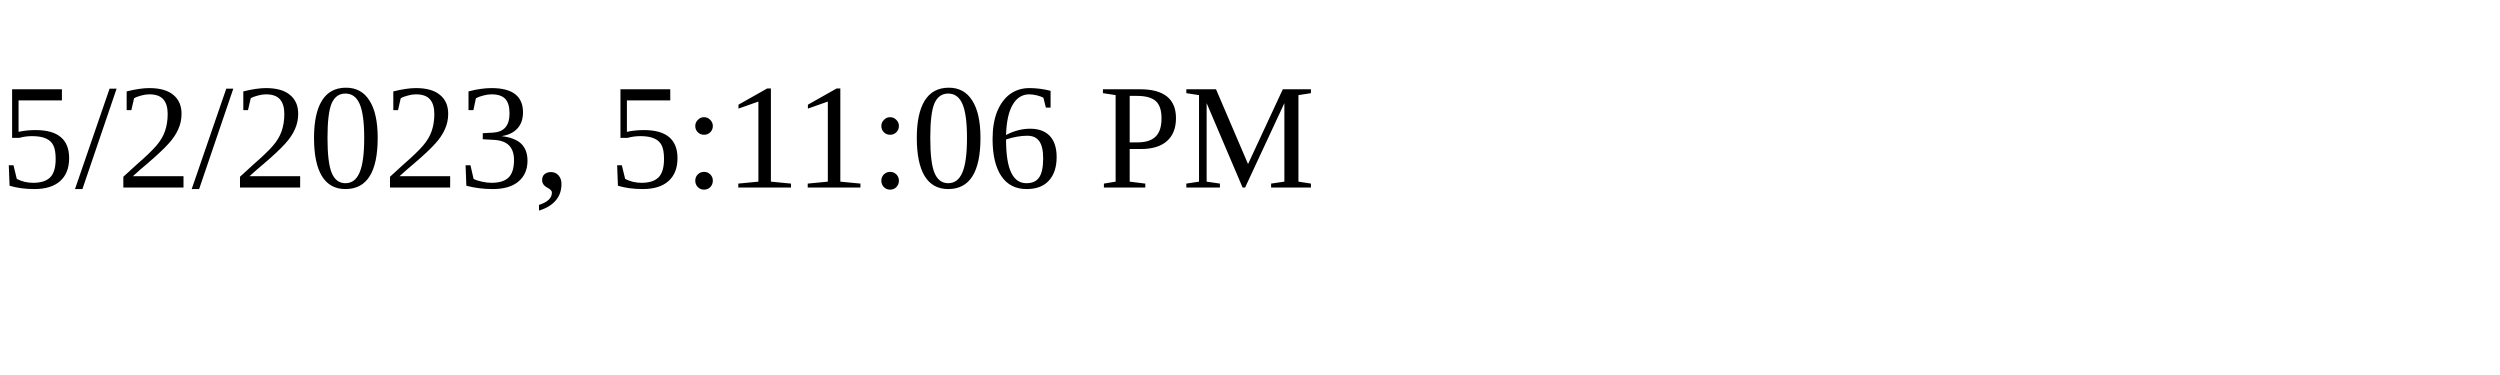
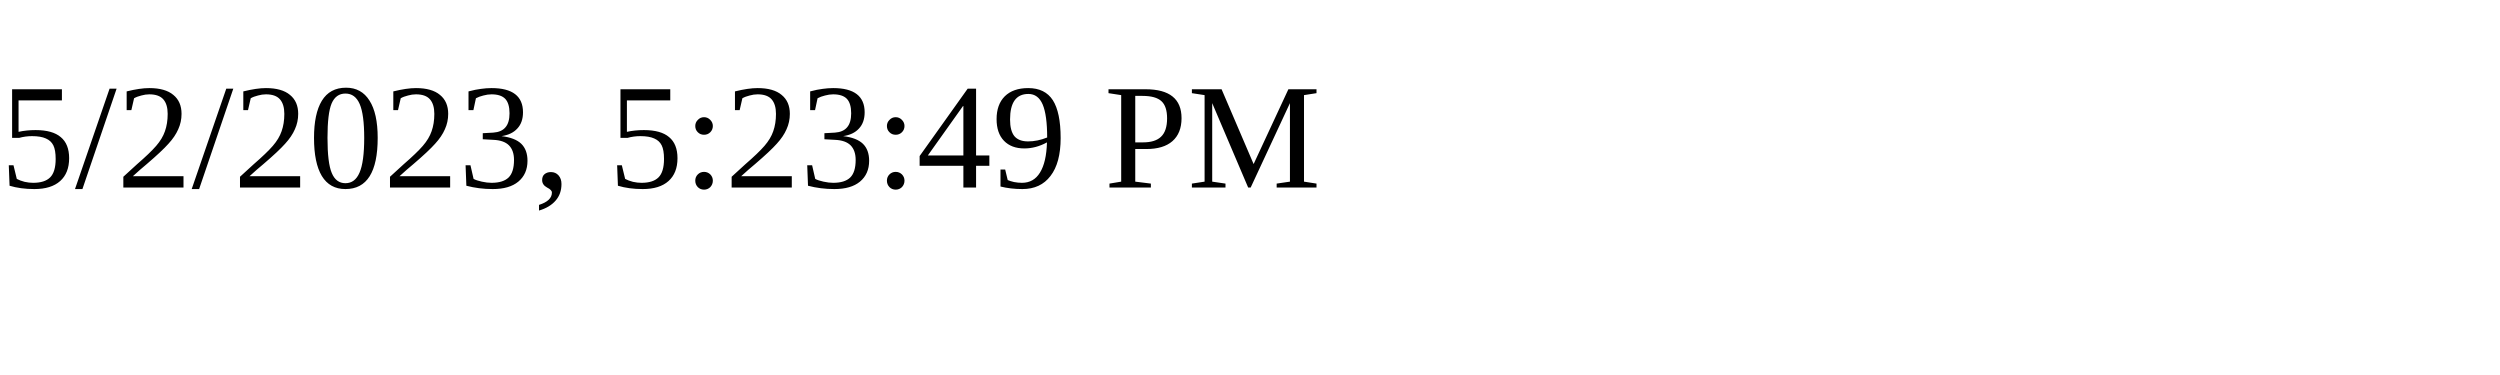
<svg xmlns="http://www.w3.org/2000/svg" height="30" width="200">
-   <text x="0" y="15">5/2/2023, 5:11:06 PM</text>
+   <text x="0" y="15">5/2/2023, 5:23:49 PM</text>
</svg>
